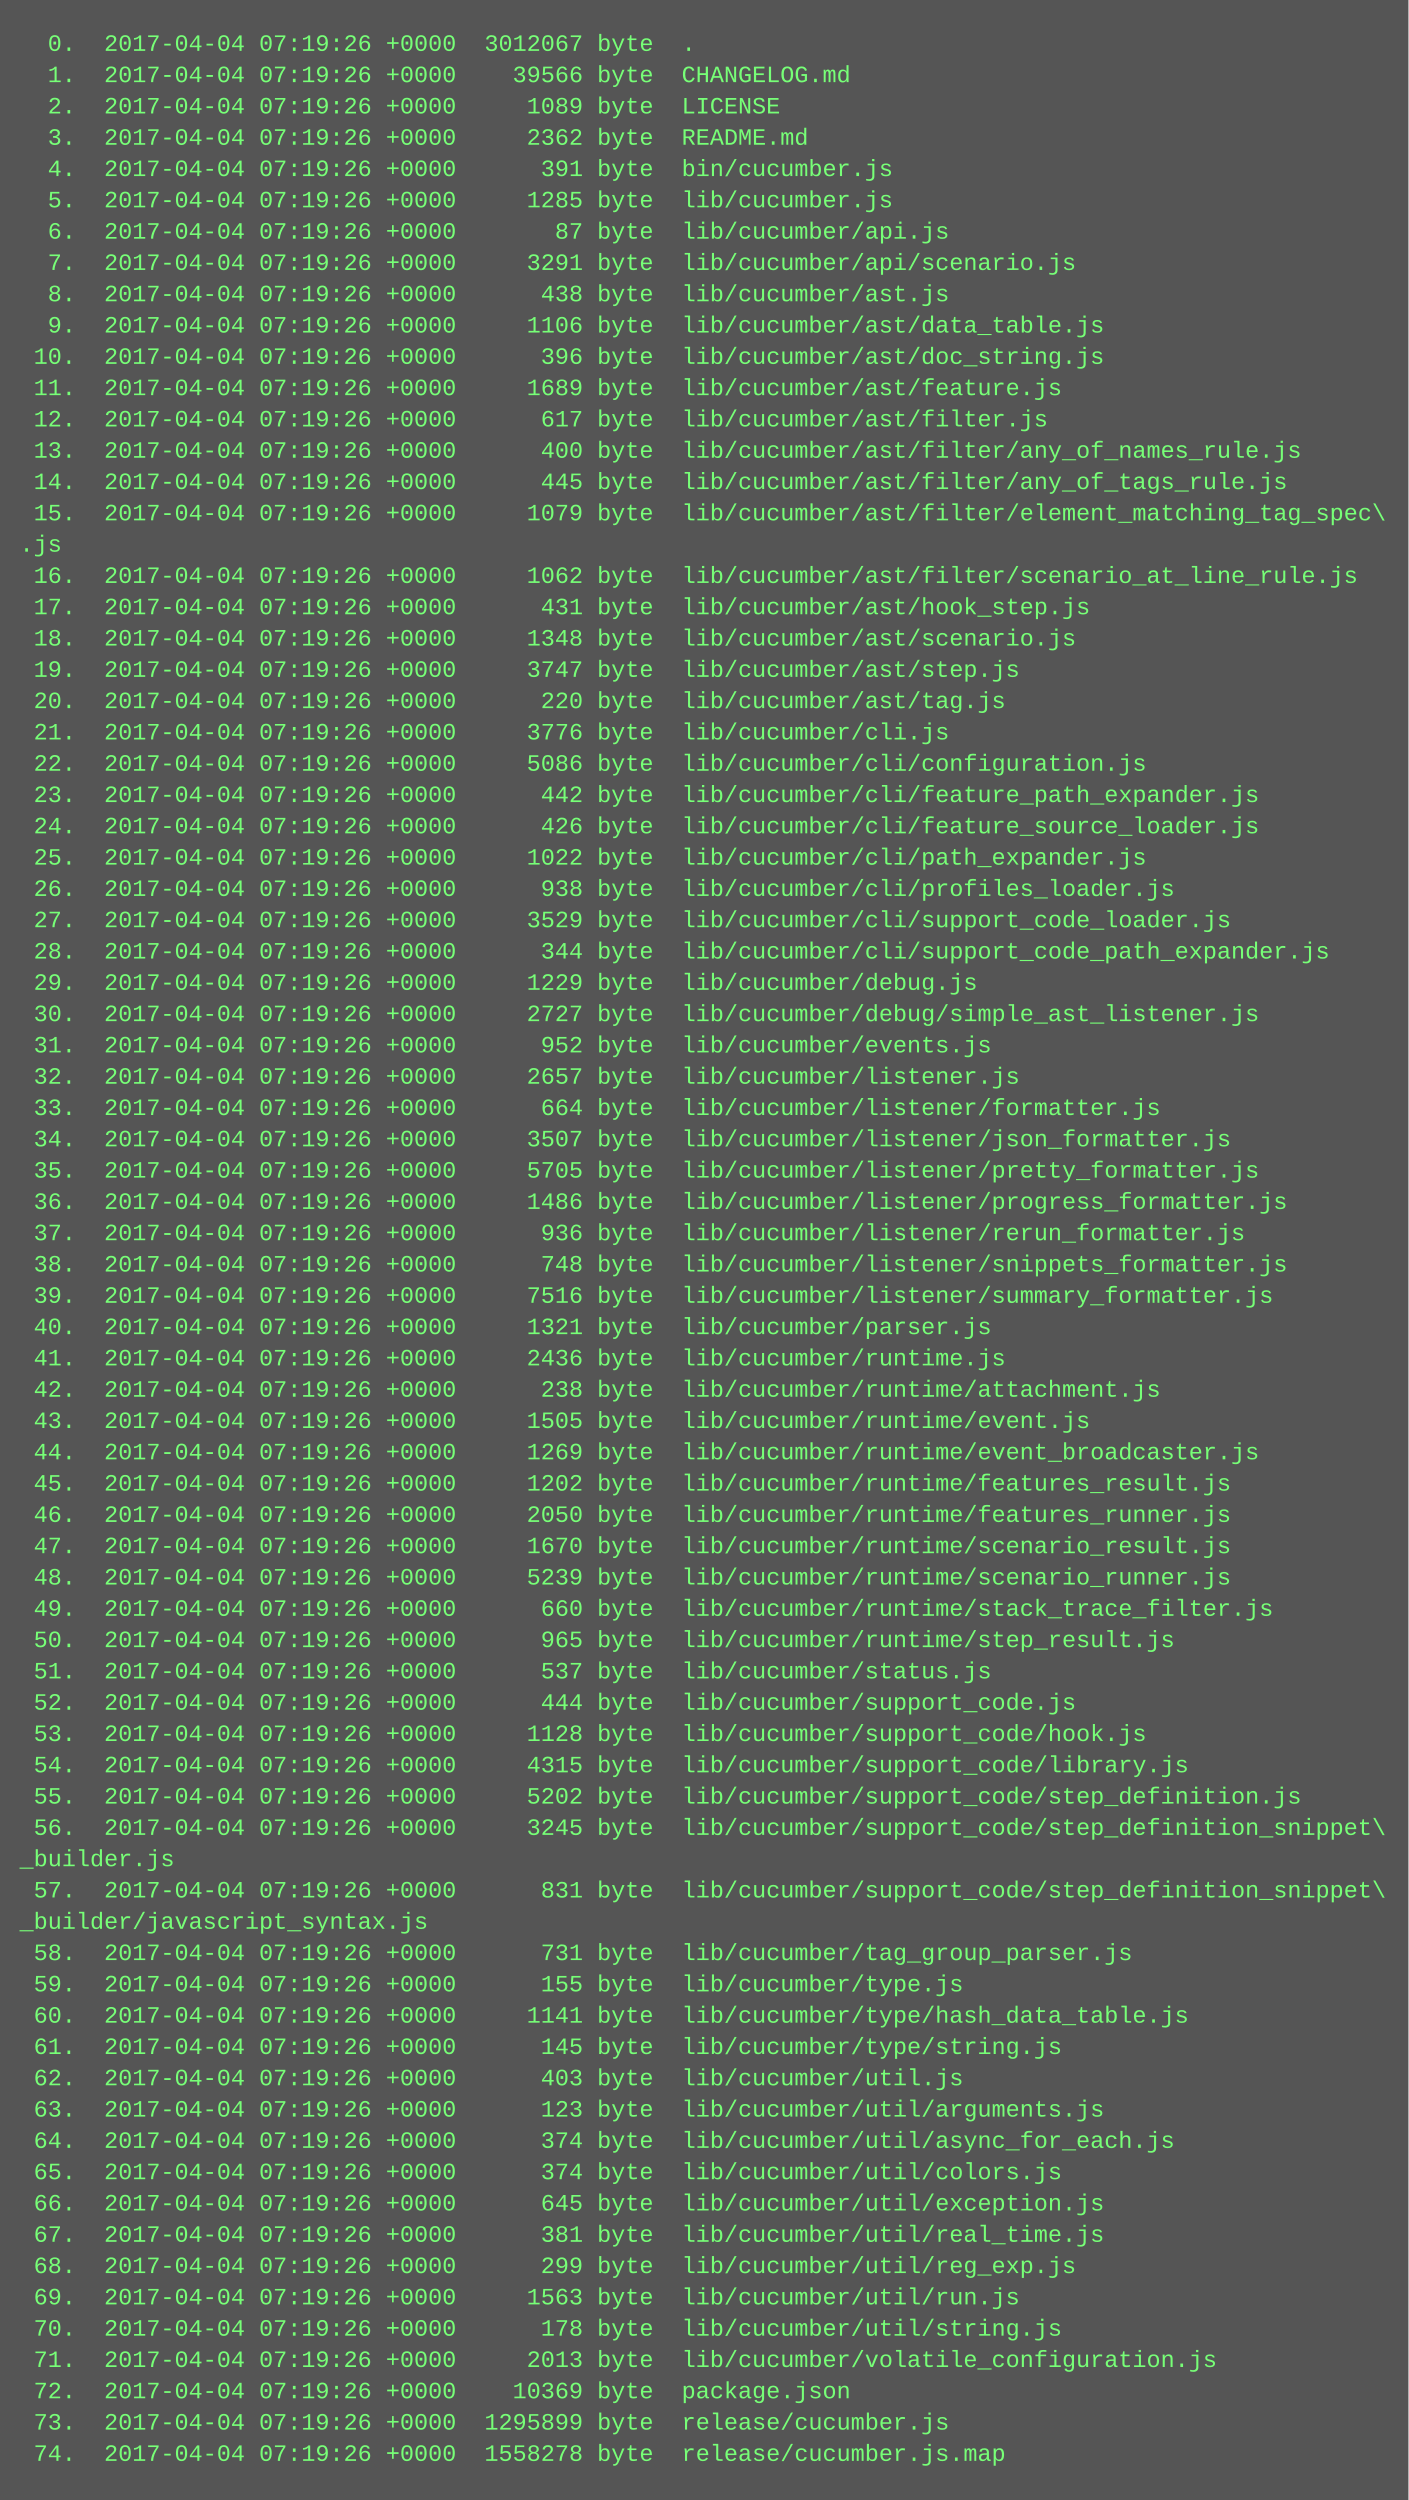
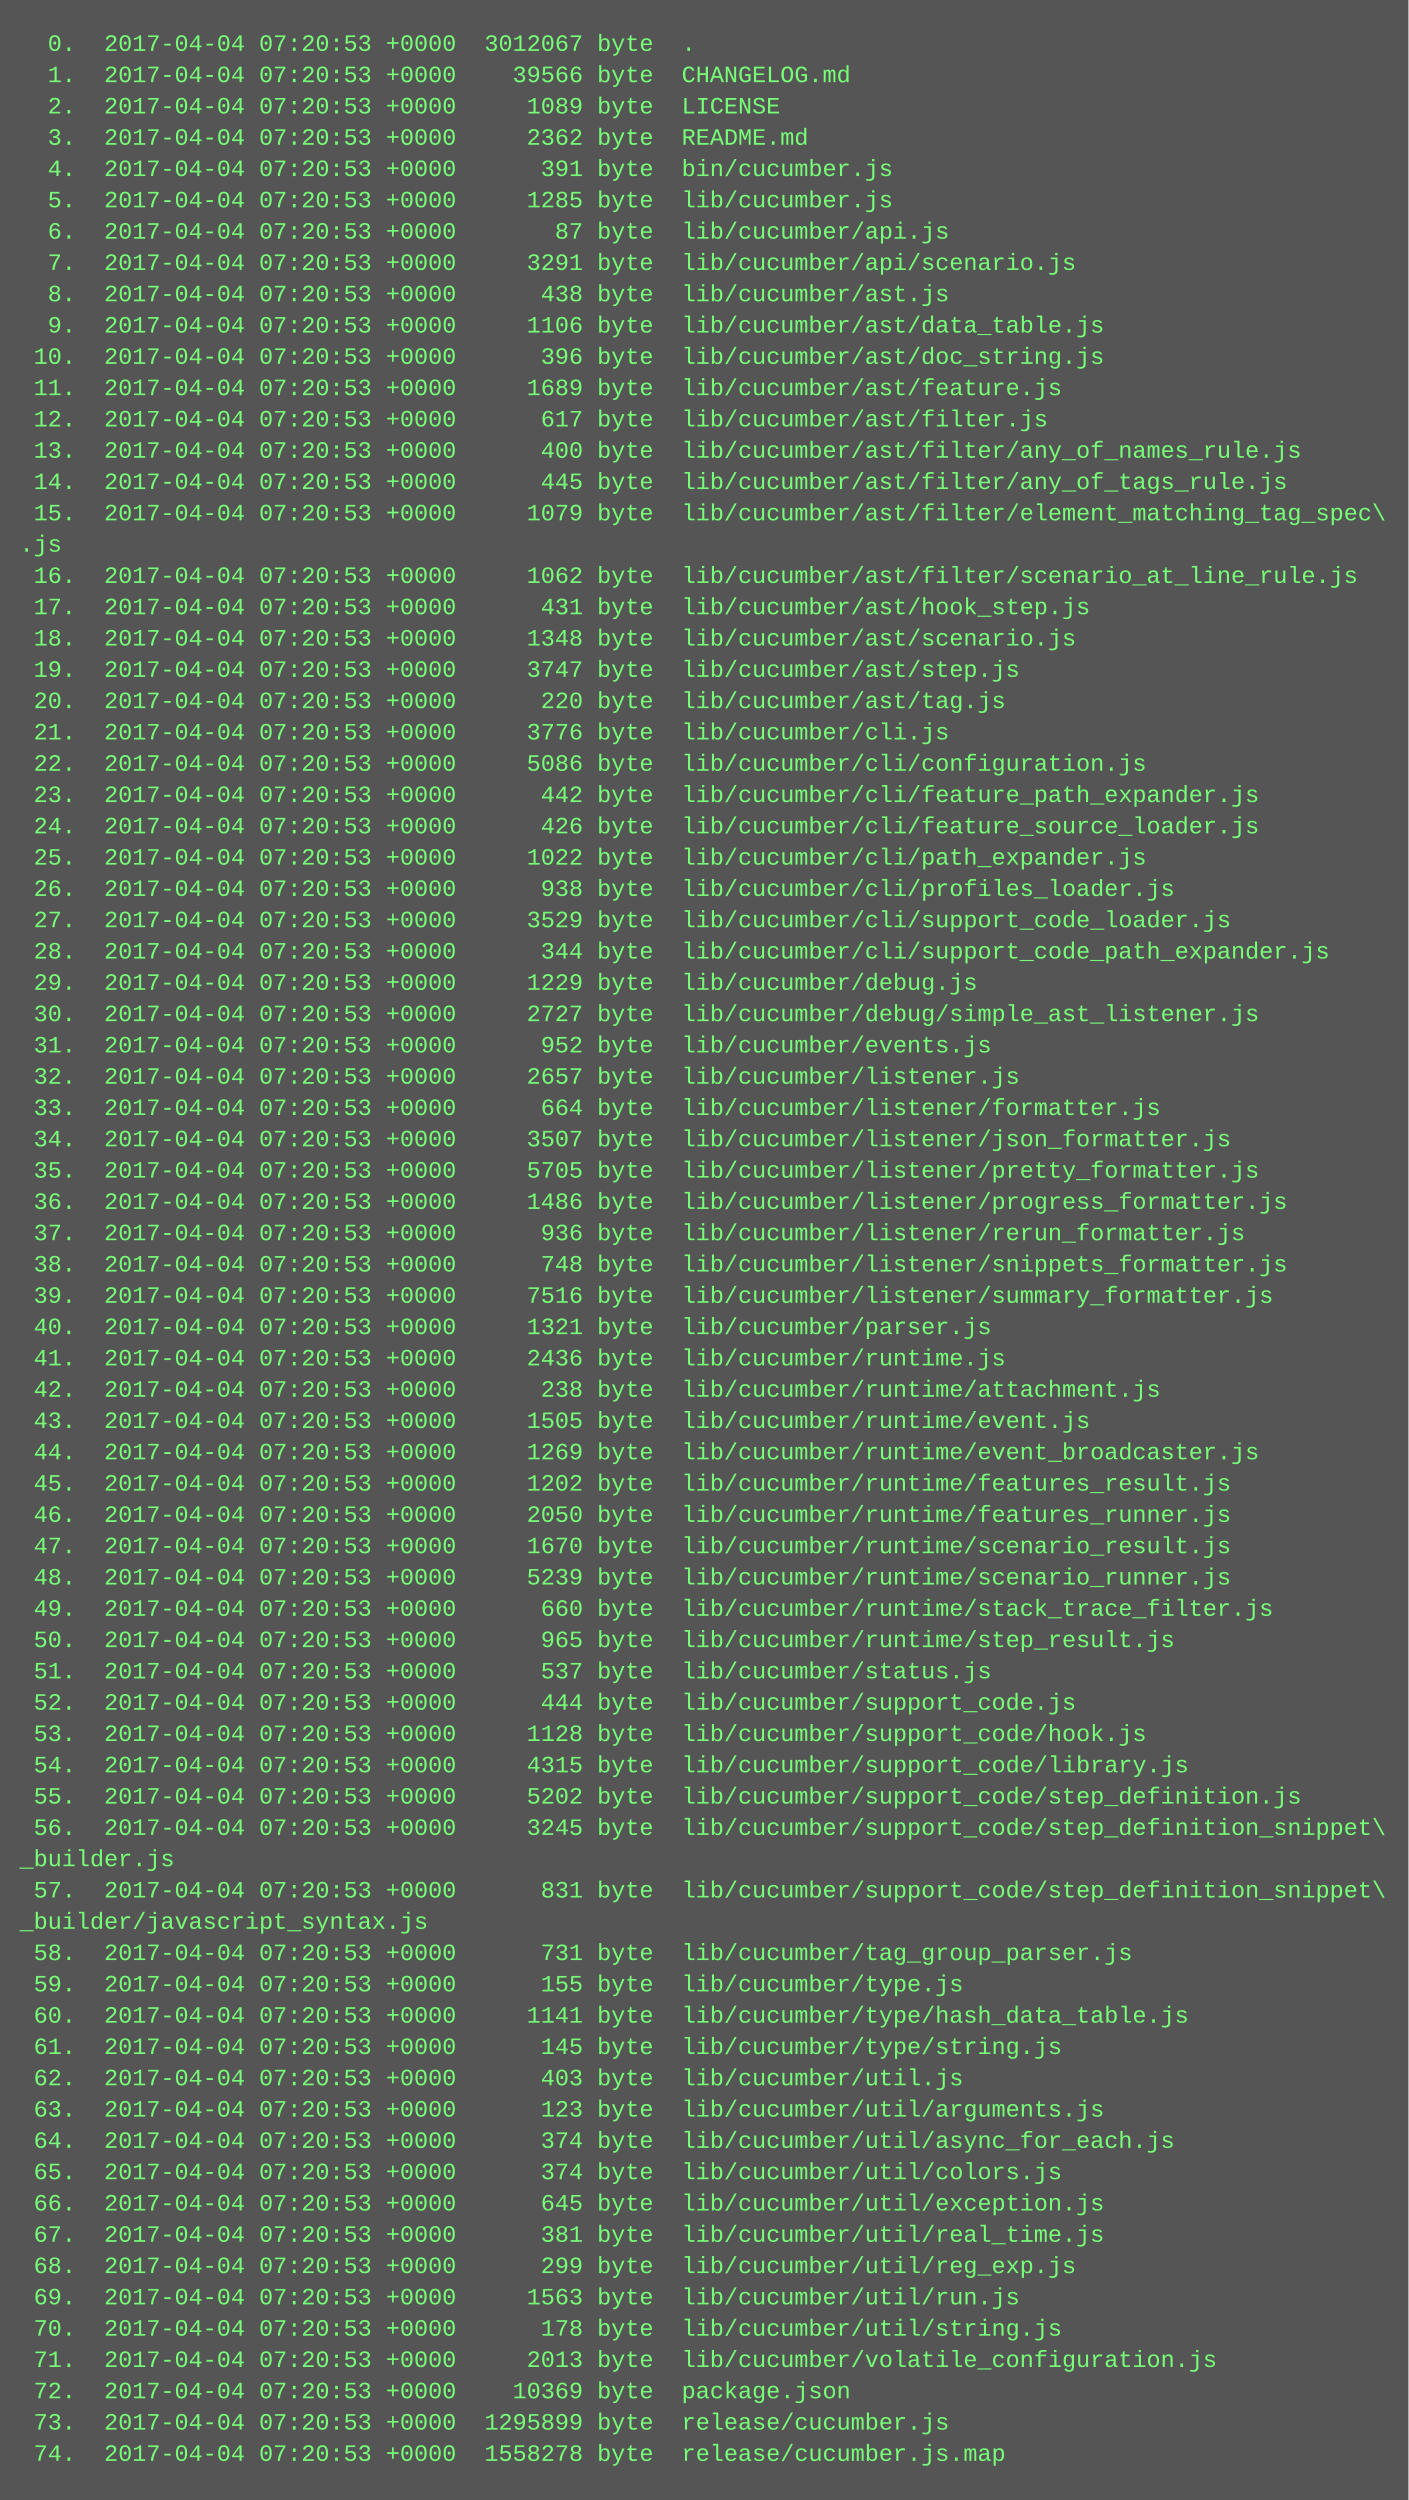
<svg xmlns="http://www.w3.org/2000/svg" height="1278" width="720">
  <rect height="1278" fill="#555" width="720" />
  <text fill="#7f7" font-family="Courier New" font-size="12" xml:space="preserve">
-     <tspan x="10" y="26">  0.  2017-04-04 07:19:26 +0000  3012067 byte  .</tspan>
-     <tspan x="10" y="42">  1.  2017-04-04 07:19:26 +0000    39566 byte  CHANGELOG.md</tspan>
-     <tspan x="10" y="58">  2.  2017-04-04 07:19:26 +0000     1089 byte  LICENSE</tspan>
-     <tspan x="10" y="74">  3.  2017-04-04 07:19:26 +0000     2362 byte  README.md</tspan>
-     <tspan x="10" y="90">  4.  2017-04-04 07:19:26 +0000      391 byte  bin/cucumber.js</tspan>
-     <tspan x="10" y="106">  5.  2017-04-04 07:19:26 +0000     1285 byte  lib/cucumber.js</tspan>
-     <tspan x="10" y="122">  6.  2017-04-04 07:19:26 +0000       87 byte  lib/cucumber/api.js</tspan>
-     <tspan x="10" y="138">  7.  2017-04-04 07:19:26 +0000     3291 byte  lib/cucumber/api/scenario.js</tspan>
-     <tspan x="10" y="154">  8.  2017-04-04 07:19:26 +0000      438 byte  lib/cucumber/ast.js</tspan>
-     <tspan x="10" y="170">  9.  2017-04-04 07:19:26 +0000     1106 byte  lib/cucumber/ast/data_table.js</tspan>
-     <tspan x="10" y="186"> 10.  2017-04-04 07:19:26 +0000      396 byte  lib/cucumber/ast/doc_string.js</tspan>
-     <tspan x="10" y="202"> 11.  2017-04-04 07:19:26 +0000     1689 byte  lib/cucumber/ast/feature.js</tspan>
-     <tspan x="10" y="218"> 12.  2017-04-04 07:19:26 +0000      617 byte  lib/cucumber/ast/filter.js</tspan>
-     <tspan x="10" y="234"> 13.  2017-04-04 07:19:26 +0000      400 byte  lib/cucumber/ast/filter/any_of_names_rule.js</tspan>
-     <tspan x="10" y="250"> 14.  2017-04-04 07:19:26 +0000      445 byte  lib/cucumber/ast/filter/any_of_tags_rule.js</tspan>
-     <tspan x="10" y="266"> 15.  2017-04-04 07:19:26 +0000     1079 byte  lib/cucumber/ast/filter/element_matching_tag_spec\</tspan>
+     <tspan x="10" y="26">  0.  2017-04-04 07:20:53 +0000  3012067 byte  .</tspan>
+     <tspan x="10" y="42">  1.  2017-04-04 07:20:53 +0000    39566 byte  CHANGELOG.md</tspan>
+     <tspan x="10" y="58">  2.  2017-04-04 07:20:53 +0000     1089 byte  LICENSE</tspan>
+     <tspan x="10" y="74">  3.  2017-04-04 07:20:53 +0000     2362 byte  README.md</tspan>
+     <tspan x="10" y="90">  4.  2017-04-04 07:20:53 +0000      391 byte  bin/cucumber.js</tspan>
+     <tspan x="10" y="106">  5.  2017-04-04 07:20:53 +0000     1285 byte  lib/cucumber.js</tspan>
+     <tspan x="10" y="122">  6.  2017-04-04 07:20:53 +0000       87 byte  lib/cucumber/api.js</tspan>
+     <tspan x="10" y="138">  7.  2017-04-04 07:20:53 +0000     3291 byte  lib/cucumber/api/scenario.js</tspan>
+     <tspan x="10" y="154">  8.  2017-04-04 07:20:53 +0000      438 byte  lib/cucumber/ast.js</tspan>
+     <tspan x="10" y="170">  9.  2017-04-04 07:20:53 +0000     1106 byte  lib/cucumber/ast/data_table.js</tspan>
+     <tspan x="10" y="186"> 10.  2017-04-04 07:20:53 +0000      396 byte  lib/cucumber/ast/doc_string.js</tspan>
+     <tspan x="10" y="202"> 11.  2017-04-04 07:20:53 +0000     1689 byte  lib/cucumber/ast/feature.js</tspan>
+     <tspan x="10" y="218"> 12.  2017-04-04 07:20:53 +0000      617 byte  lib/cucumber/ast/filter.js</tspan>
+     <tspan x="10" y="234"> 13.  2017-04-04 07:20:53 +0000      400 byte  lib/cucumber/ast/filter/any_of_names_rule.js</tspan>
+     <tspan x="10" y="250"> 14.  2017-04-04 07:20:53 +0000      445 byte  lib/cucumber/ast/filter/any_of_tags_rule.js</tspan>
+     <tspan x="10" y="266"> 15.  2017-04-04 07:20:53 +0000     1079 byte  lib/cucumber/ast/filter/element_matching_tag_spec\</tspan>
    <tspan x="10" y="282">.js</tspan>
-     <tspan x="10" y="298"> 16.  2017-04-04 07:19:26 +0000     1062 byte  lib/cucumber/ast/filter/scenario_at_line_rule.js</tspan>
-     <tspan x="10" y="314"> 17.  2017-04-04 07:19:26 +0000      431 byte  lib/cucumber/ast/hook_step.js</tspan>
-     <tspan x="10" y="330"> 18.  2017-04-04 07:19:26 +0000     1348 byte  lib/cucumber/ast/scenario.js</tspan>
-     <tspan x="10" y="346"> 19.  2017-04-04 07:19:26 +0000     3747 byte  lib/cucumber/ast/step.js</tspan>
-     <tspan x="10" y="362"> 20.  2017-04-04 07:19:26 +0000      220 byte  lib/cucumber/ast/tag.js</tspan>
-     <tspan x="10" y="378"> 21.  2017-04-04 07:19:26 +0000     3776 byte  lib/cucumber/cli.js</tspan>
-     <tspan x="10" y="394"> 22.  2017-04-04 07:19:26 +0000     5086 byte  lib/cucumber/cli/configuration.js</tspan>
-     <tspan x="10" y="410"> 23.  2017-04-04 07:19:26 +0000      442 byte  lib/cucumber/cli/feature_path_expander.js</tspan>
-     <tspan x="10" y="426"> 24.  2017-04-04 07:19:26 +0000      426 byte  lib/cucumber/cli/feature_source_loader.js</tspan>
-     <tspan x="10" y="442"> 25.  2017-04-04 07:19:26 +0000     1022 byte  lib/cucumber/cli/path_expander.js</tspan>
-     <tspan x="10" y="458"> 26.  2017-04-04 07:19:26 +0000      938 byte  lib/cucumber/cli/profiles_loader.js</tspan>
-     <tspan x="10" y="474"> 27.  2017-04-04 07:19:26 +0000     3529 byte  lib/cucumber/cli/support_code_loader.js</tspan>
-     <tspan x="10" y="490"> 28.  2017-04-04 07:19:26 +0000      344 byte  lib/cucumber/cli/support_code_path_expander.js</tspan>
-     <tspan x="10" y="506"> 29.  2017-04-04 07:19:26 +0000     1229 byte  lib/cucumber/debug.js</tspan>
-     <tspan x="10" y="522"> 30.  2017-04-04 07:19:26 +0000     2727 byte  lib/cucumber/debug/simple_ast_listener.js</tspan>
-     <tspan x="10" y="538"> 31.  2017-04-04 07:19:26 +0000      952 byte  lib/cucumber/events.js</tspan>
-     <tspan x="10" y="554"> 32.  2017-04-04 07:19:26 +0000     2657 byte  lib/cucumber/listener.js</tspan>
-     <tspan x="10" y="570"> 33.  2017-04-04 07:19:26 +0000      664 byte  lib/cucumber/listener/formatter.js</tspan>
-     <tspan x="10" y="586"> 34.  2017-04-04 07:19:26 +0000     3507 byte  lib/cucumber/listener/json_formatter.js</tspan>
-     <tspan x="10" y="602"> 35.  2017-04-04 07:19:26 +0000     5705 byte  lib/cucumber/listener/pretty_formatter.js</tspan>
-     <tspan x="10" y="618"> 36.  2017-04-04 07:19:26 +0000     1486 byte  lib/cucumber/listener/progress_formatter.js</tspan>
-     <tspan x="10" y="634"> 37.  2017-04-04 07:19:26 +0000      936 byte  lib/cucumber/listener/rerun_formatter.js</tspan>
-     <tspan x="10" y="650"> 38.  2017-04-04 07:19:26 +0000      748 byte  lib/cucumber/listener/snippets_formatter.js</tspan>
-     <tspan x="10" y="666"> 39.  2017-04-04 07:19:26 +0000     7516 byte  lib/cucumber/listener/summary_formatter.js</tspan>
-     <tspan x="10" y="682"> 40.  2017-04-04 07:19:26 +0000     1321 byte  lib/cucumber/parser.js</tspan>
-     <tspan x="10" y="698"> 41.  2017-04-04 07:19:26 +0000     2436 byte  lib/cucumber/runtime.js</tspan>
-     <tspan x="10" y="714"> 42.  2017-04-04 07:19:26 +0000      238 byte  lib/cucumber/runtime/attachment.js</tspan>
-     <tspan x="10" y="730"> 43.  2017-04-04 07:19:26 +0000     1505 byte  lib/cucumber/runtime/event.js</tspan>
-     <tspan x="10" y="746"> 44.  2017-04-04 07:19:26 +0000     1269 byte  lib/cucumber/runtime/event_broadcaster.js</tspan>
-     <tspan x="10" y="762"> 45.  2017-04-04 07:19:26 +0000     1202 byte  lib/cucumber/runtime/features_result.js</tspan>
-     <tspan x="10" y="778"> 46.  2017-04-04 07:19:26 +0000     2050 byte  lib/cucumber/runtime/features_runner.js</tspan>
-     <tspan x="10" y="794"> 47.  2017-04-04 07:19:26 +0000     1670 byte  lib/cucumber/runtime/scenario_result.js</tspan>
-     <tspan x="10" y="810"> 48.  2017-04-04 07:19:26 +0000     5239 byte  lib/cucumber/runtime/scenario_runner.js</tspan>
-     <tspan x="10" y="826"> 49.  2017-04-04 07:19:26 +0000      660 byte  lib/cucumber/runtime/stack_trace_filter.js</tspan>
-     <tspan x="10" y="842"> 50.  2017-04-04 07:19:26 +0000      965 byte  lib/cucumber/runtime/step_result.js</tspan>
-     <tspan x="10" y="858"> 51.  2017-04-04 07:19:26 +0000      537 byte  lib/cucumber/status.js</tspan>
-     <tspan x="10" y="874"> 52.  2017-04-04 07:19:26 +0000      444 byte  lib/cucumber/support_code.js</tspan>
-     <tspan x="10" y="890"> 53.  2017-04-04 07:19:26 +0000     1128 byte  lib/cucumber/support_code/hook.js</tspan>
-     <tspan x="10" y="906"> 54.  2017-04-04 07:19:26 +0000     4315 byte  lib/cucumber/support_code/library.js</tspan>
-     <tspan x="10" y="922"> 55.  2017-04-04 07:19:26 +0000     5202 byte  lib/cucumber/support_code/step_definition.js</tspan>
-     <tspan x="10" y="938"> 56.  2017-04-04 07:19:26 +0000     3245 byte  lib/cucumber/support_code/step_definition_snippet\</tspan>
+     <tspan x="10" y="298"> 16.  2017-04-04 07:20:53 +0000     1062 byte  lib/cucumber/ast/filter/scenario_at_line_rule.js</tspan>
+     <tspan x="10" y="314"> 17.  2017-04-04 07:20:53 +0000      431 byte  lib/cucumber/ast/hook_step.js</tspan>
+     <tspan x="10" y="330"> 18.  2017-04-04 07:20:53 +0000     1348 byte  lib/cucumber/ast/scenario.js</tspan>
+     <tspan x="10" y="346"> 19.  2017-04-04 07:20:53 +0000     3747 byte  lib/cucumber/ast/step.js</tspan>
+     <tspan x="10" y="362"> 20.  2017-04-04 07:20:53 +0000      220 byte  lib/cucumber/ast/tag.js</tspan>
+     <tspan x="10" y="378"> 21.  2017-04-04 07:20:53 +0000     3776 byte  lib/cucumber/cli.js</tspan>
+     <tspan x="10" y="394"> 22.  2017-04-04 07:20:53 +0000     5086 byte  lib/cucumber/cli/configuration.js</tspan>
+     <tspan x="10" y="410"> 23.  2017-04-04 07:20:53 +0000      442 byte  lib/cucumber/cli/feature_path_expander.js</tspan>
+     <tspan x="10" y="426"> 24.  2017-04-04 07:20:53 +0000      426 byte  lib/cucumber/cli/feature_source_loader.js</tspan>
+     <tspan x="10" y="442"> 25.  2017-04-04 07:20:53 +0000     1022 byte  lib/cucumber/cli/path_expander.js</tspan>
+     <tspan x="10" y="458"> 26.  2017-04-04 07:20:53 +0000      938 byte  lib/cucumber/cli/profiles_loader.js</tspan>
+     <tspan x="10" y="474"> 27.  2017-04-04 07:20:53 +0000     3529 byte  lib/cucumber/cli/support_code_loader.js</tspan>
+     <tspan x="10" y="490"> 28.  2017-04-04 07:20:53 +0000      344 byte  lib/cucumber/cli/support_code_path_expander.js</tspan>
+     <tspan x="10" y="506"> 29.  2017-04-04 07:20:53 +0000     1229 byte  lib/cucumber/debug.js</tspan>
+     <tspan x="10" y="522"> 30.  2017-04-04 07:20:53 +0000     2727 byte  lib/cucumber/debug/simple_ast_listener.js</tspan>
+     <tspan x="10" y="538"> 31.  2017-04-04 07:20:53 +0000      952 byte  lib/cucumber/events.js</tspan>
+     <tspan x="10" y="554"> 32.  2017-04-04 07:20:53 +0000     2657 byte  lib/cucumber/listener.js</tspan>
+     <tspan x="10" y="570"> 33.  2017-04-04 07:20:53 +0000      664 byte  lib/cucumber/listener/formatter.js</tspan>
+     <tspan x="10" y="586"> 34.  2017-04-04 07:20:53 +0000     3507 byte  lib/cucumber/listener/json_formatter.js</tspan>
+     <tspan x="10" y="602"> 35.  2017-04-04 07:20:53 +0000     5705 byte  lib/cucumber/listener/pretty_formatter.js</tspan>
+     <tspan x="10" y="618"> 36.  2017-04-04 07:20:53 +0000     1486 byte  lib/cucumber/listener/progress_formatter.js</tspan>
+     <tspan x="10" y="634"> 37.  2017-04-04 07:20:53 +0000      936 byte  lib/cucumber/listener/rerun_formatter.js</tspan>
+     <tspan x="10" y="650"> 38.  2017-04-04 07:20:53 +0000      748 byte  lib/cucumber/listener/snippets_formatter.js</tspan>
+     <tspan x="10" y="666"> 39.  2017-04-04 07:20:53 +0000     7516 byte  lib/cucumber/listener/summary_formatter.js</tspan>
+     <tspan x="10" y="682"> 40.  2017-04-04 07:20:53 +0000     1321 byte  lib/cucumber/parser.js</tspan>
+     <tspan x="10" y="698"> 41.  2017-04-04 07:20:53 +0000     2436 byte  lib/cucumber/runtime.js</tspan>
+     <tspan x="10" y="714"> 42.  2017-04-04 07:20:53 +0000      238 byte  lib/cucumber/runtime/attachment.js</tspan>
+     <tspan x="10" y="730"> 43.  2017-04-04 07:20:53 +0000     1505 byte  lib/cucumber/runtime/event.js</tspan>
+     <tspan x="10" y="746"> 44.  2017-04-04 07:20:53 +0000     1269 byte  lib/cucumber/runtime/event_broadcaster.js</tspan>
+     <tspan x="10" y="762"> 45.  2017-04-04 07:20:53 +0000     1202 byte  lib/cucumber/runtime/features_result.js</tspan>
+     <tspan x="10" y="778"> 46.  2017-04-04 07:20:53 +0000     2050 byte  lib/cucumber/runtime/features_runner.js</tspan>
+     <tspan x="10" y="794"> 47.  2017-04-04 07:20:53 +0000     1670 byte  lib/cucumber/runtime/scenario_result.js</tspan>
+     <tspan x="10" y="810"> 48.  2017-04-04 07:20:53 +0000     5239 byte  lib/cucumber/runtime/scenario_runner.js</tspan>
+     <tspan x="10" y="826"> 49.  2017-04-04 07:20:53 +0000      660 byte  lib/cucumber/runtime/stack_trace_filter.js</tspan>
+     <tspan x="10" y="842"> 50.  2017-04-04 07:20:53 +0000      965 byte  lib/cucumber/runtime/step_result.js</tspan>
+     <tspan x="10" y="858"> 51.  2017-04-04 07:20:53 +0000      537 byte  lib/cucumber/status.js</tspan>
+     <tspan x="10" y="874"> 52.  2017-04-04 07:20:53 +0000      444 byte  lib/cucumber/support_code.js</tspan>
+     <tspan x="10" y="890"> 53.  2017-04-04 07:20:53 +0000     1128 byte  lib/cucumber/support_code/hook.js</tspan>
+     <tspan x="10" y="906"> 54.  2017-04-04 07:20:53 +0000     4315 byte  lib/cucumber/support_code/library.js</tspan>
+     <tspan x="10" y="922"> 55.  2017-04-04 07:20:53 +0000     5202 byte  lib/cucumber/support_code/step_definition.js</tspan>
+     <tspan x="10" y="938"> 56.  2017-04-04 07:20:53 +0000     3245 byte  lib/cucumber/support_code/step_definition_snippet\</tspan>
    <tspan x="10" y="954">_builder.js</tspan>
-     <tspan x="10" y="970"> 57.  2017-04-04 07:19:26 +0000      831 byte  lib/cucumber/support_code/step_definition_snippet\</tspan>
+     <tspan x="10" y="970"> 57.  2017-04-04 07:20:53 +0000      831 byte  lib/cucumber/support_code/step_definition_snippet\</tspan>
    <tspan x="10" y="986">_builder/javascript_syntax.js</tspan>
-     <tspan x="10" y="1002"> 58.  2017-04-04 07:19:26 +0000      731 byte  lib/cucumber/tag_group_parser.js</tspan>
-     <tspan x="10" y="1018"> 59.  2017-04-04 07:19:26 +0000      155 byte  lib/cucumber/type.js</tspan>
-     <tspan x="10" y="1034"> 60.  2017-04-04 07:19:26 +0000     1141 byte  lib/cucumber/type/hash_data_table.js</tspan>
-     <tspan x="10" y="1050"> 61.  2017-04-04 07:19:26 +0000      145 byte  lib/cucumber/type/string.js</tspan>
-     <tspan x="10" y="1066"> 62.  2017-04-04 07:19:26 +0000      403 byte  lib/cucumber/util.js</tspan>
-     <tspan x="10" y="1082"> 63.  2017-04-04 07:19:26 +0000      123 byte  lib/cucumber/util/arguments.js</tspan>
-     <tspan x="10" y="1098"> 64.  2017-04-04 07:19:26 +0000      374 byte  lib/cucumber/util/async_for_each.js</tspan>
-     <tspan x="10" y="1114"> 65.  2017-04-04 07:19:26 +0000      374 byte  lib/cucumber/util/colors.js</tspan>
-     <tspan x="10" y="1130"> 66.  2017-04-04 07:19:26 +0000      645 byte  lib/cucumber/util/exception.js</tspan>
-     <tspan x="10" y="1146"> 67.  2017-04-04 07:19:26 +0000      381 byte  lib/cucumber/util/real_time.js</tspan>
-     <tspan x="10" y="1162"> 68.  2017-04-04 07:19:26 +0000      299 byte  lib/cucumber/util/reg_exp.js</tspan>
-     <tspan x="10" y="1178"> 69.  2017-04-04 07:19:26 +0000     1563 byte  lib/cucumber/util/run.js</tspan>
-     <tspan x="10" y="1194"> 70.  2017-04-04 07:19:26 +0000      178 byte  lib/cucumber/util/string.js</tspan>
-     <tspan x="10" y="1210"> 71.  2017-04-04 07:19:26 +0000     2013 byte  lib/cucumber/volatile_configuration.js</tspan>
-     <tspan x="10" y="1226"> 72.  2017-04-04 07:19:26 +0000    10369 byte  package.json</tspan>
-     <tspan x="10" y="1242"> 73.  2017-04-04 07:19:26 +0000  1295899 byte  release/cucumber.js</tspan>
-     <tspan x="10" y="1258"> 74.  2017-04-04 07:19:26 +0000  1558278 byte  release/cucumber.js.map</tspan>
+     <tspan x="10" y="1002"> 58.  2017-04-04 07:20:53 +0000      731 byte  lib/cucumber/tag_group_parser.js</tspan>
+     <tspan x="10" y="1018"> 59.  2017-04-04 07:20:53 +0000      155 byte  lib/cucumber/type.js</tspan>
+     <tspan x="10" y="1034"> 60.  2017-04-04 07:20:53 +0000     1141 byte  lib/cucumber/type/hash_data_table.js</tspan>
+     <tspan x="10" y="1050"> 61.  2017-04-04 07:20:53 +0000      145 byte  lib/cucumber/type/string.js</tspan>
+     <tspan x="10" y="1066"> 62.  2017-04-04 07:20:53 +0000      403 byte  lib/cucumber/util.js</tspan>
+     <tspan x="10" y="1082"> 63.  2017-04-04 07:20:53 +0000      123 byte  lib/cucumber/util/arguments.js</tspan>
+     <tspan x="10" y="1098"> 64.  2017-04-04 07:20:53 +0000      374 byte  lib/cucumber/util/async_for_each.js</tspan>
+     <tspan x="10" y="1114"> 65.  2017-04-04 07:20:53 +0000      374 byte  lib/cucumber/util/colors.js</tspan>
+     <tspan x="10" y="1130"> 66.  2017-04-04 07:20:53 +0000      645 byte  lib/cucumber/util/exception.js</tspan>
+     <tspan x="10" y="1146"> 67.  2017-04-04 07:20:53 +0000      381 byte  lib/cucumber/util/real_time.js</tspan>
+     <tspan x="10" y="1162"> 68.  2017-04-04 07:20:53 +0000      299 byte  lib/cucumber/util/reg_exp.js</tspan>
+     <tspan x="10" y="1178"> 69.  2017-04-04 07:20:53 +0000     1563 byte  lib/cucumber/util/run.js</tspan>
+     <tspan x="10" y="1194"> 70.  2017-04-04 07:20:53 +0000      178 byte  lib/cucumber/util/string.js</tspan>
+     <tspan x="10" y="1210"> 71.  2017-04-04 07:20:53 +0000     2013 byte  lib/cucumber/volatile_configuration.js</tspan>
+     <tspan x="10" y="1226"> 72.  2017-04-04 07:20:53 +0000    10369 byte  package.json</tspan>
+     <tspan x="10" y="1242"> 73.  2017-04-04 07:20:53 +0000  1295899 byte  release/cucumber.js</tspan>
+     <tspan x="10" y="1258"> 74.  2017-04-04 07:20:53 +0000  1558278 byte  release/cucumber.js.map</tspan>
  </text>
</svg>
